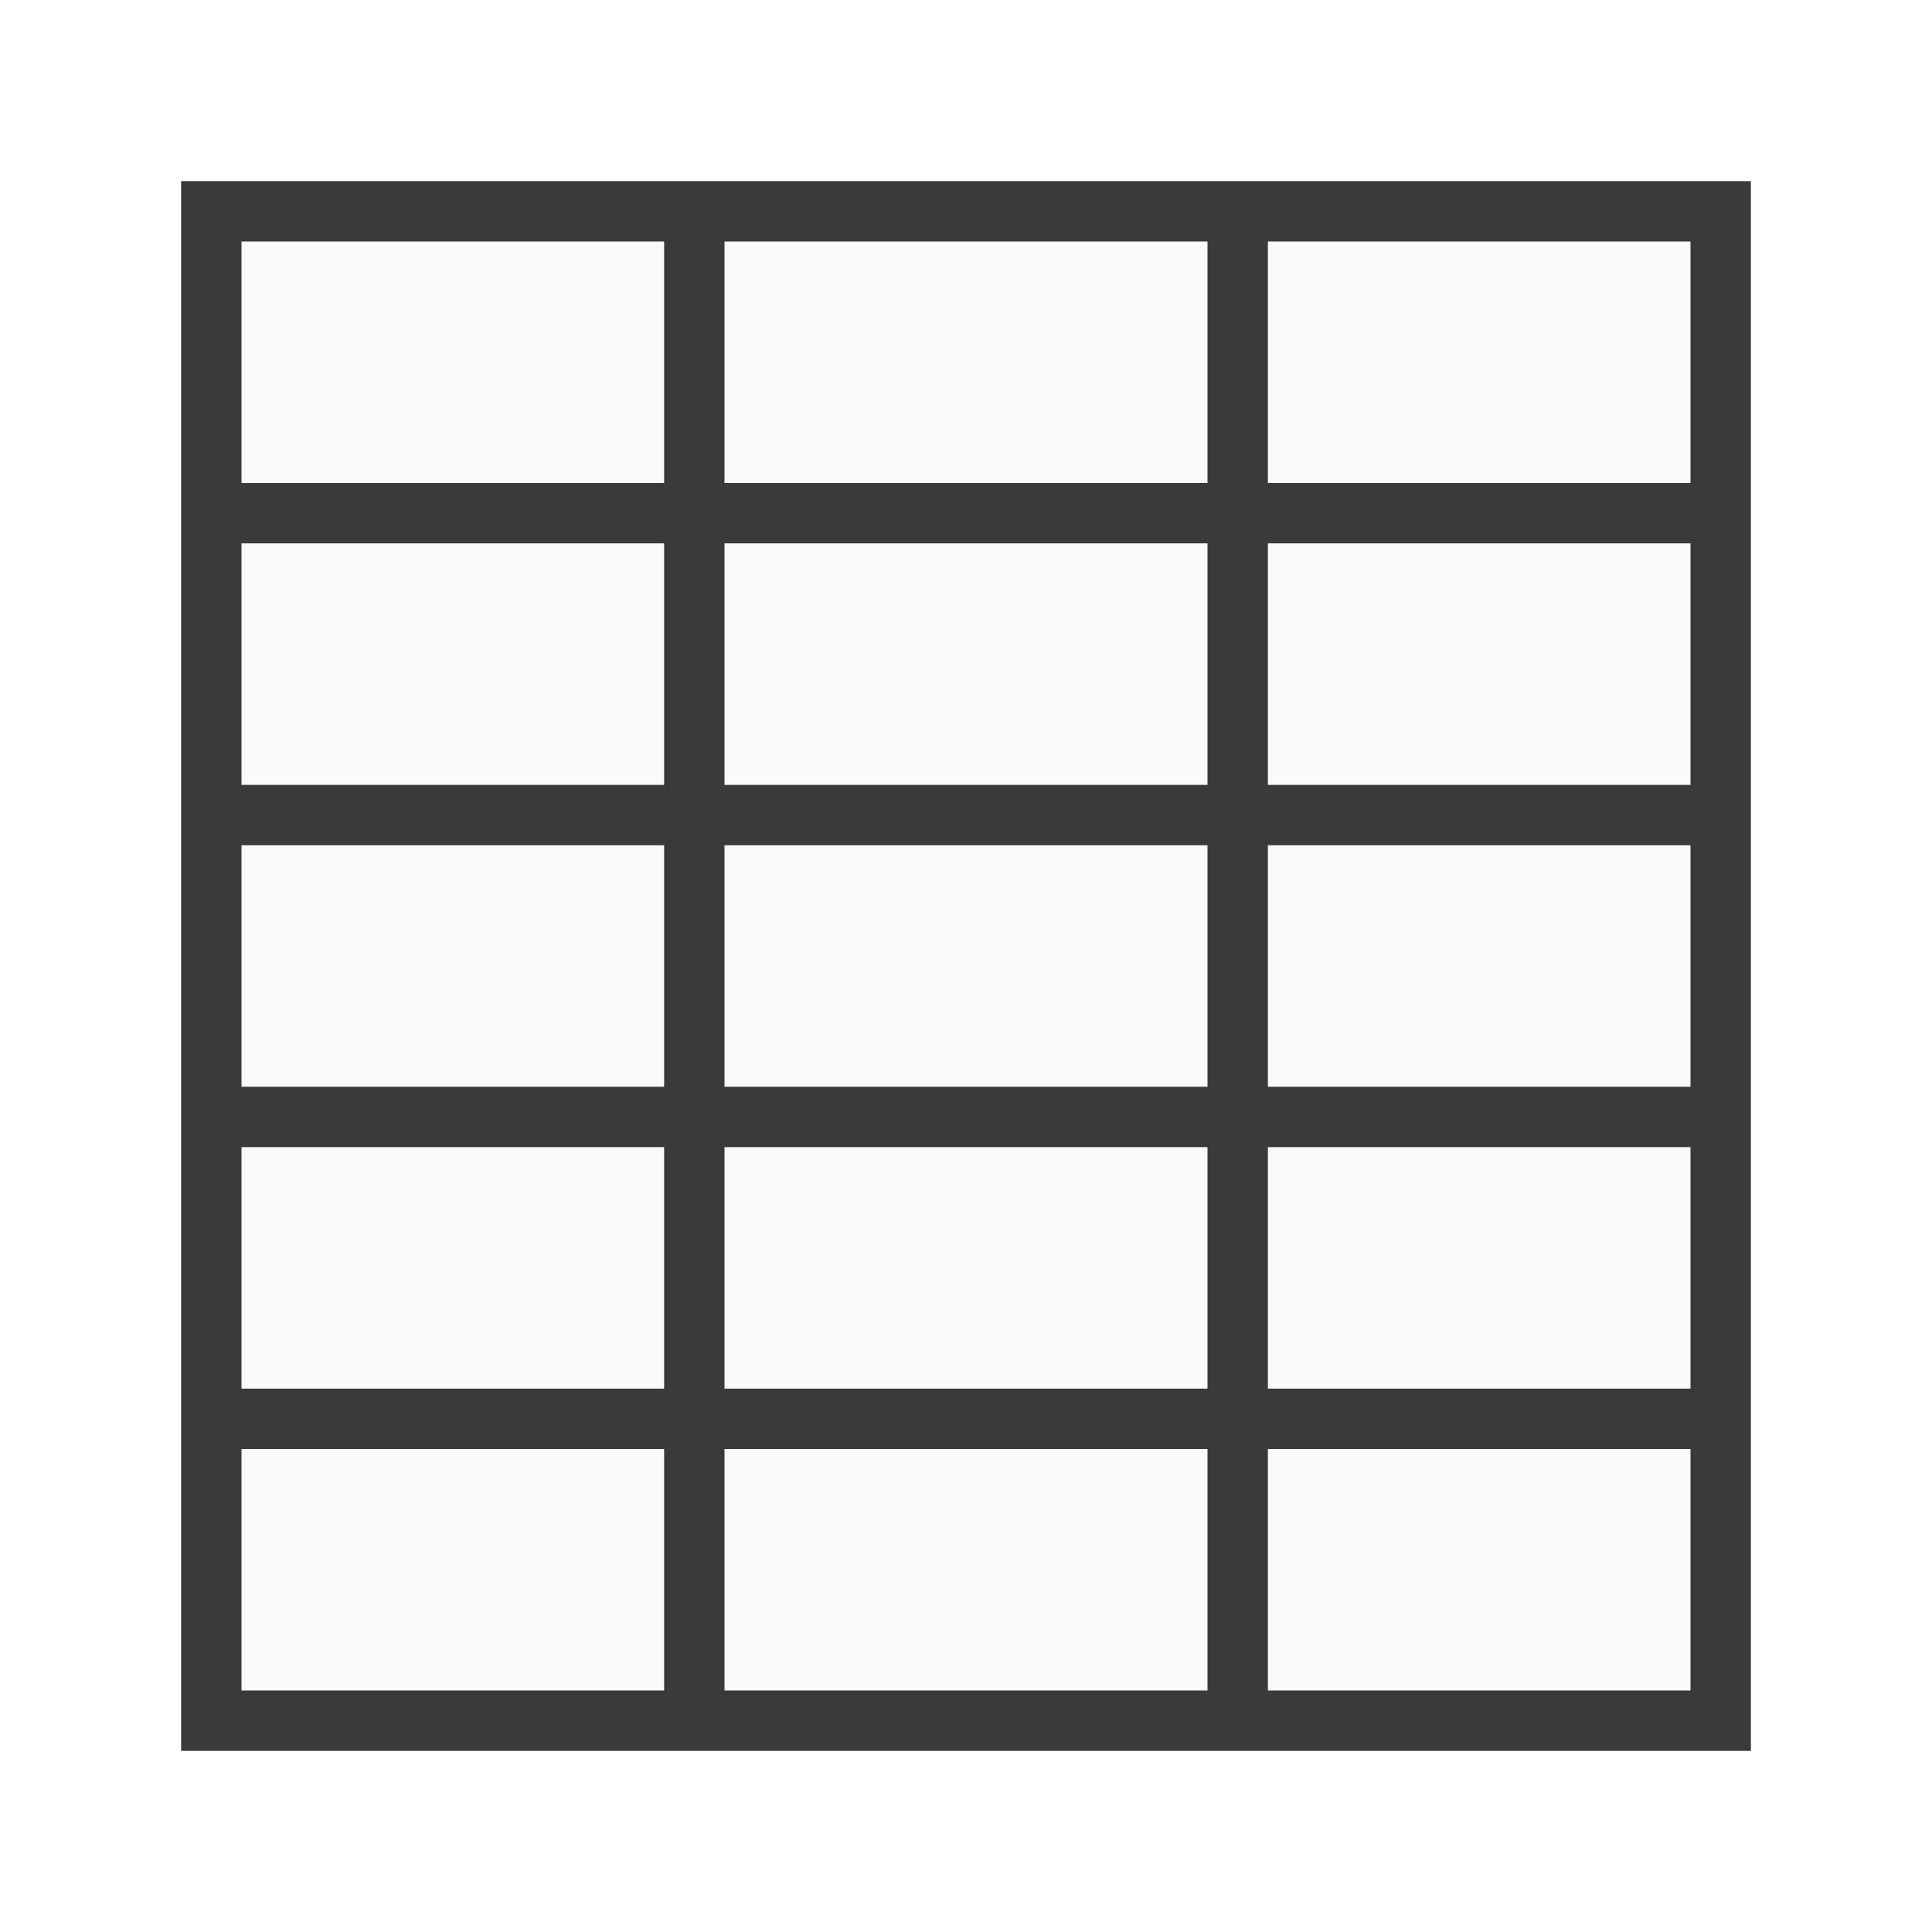
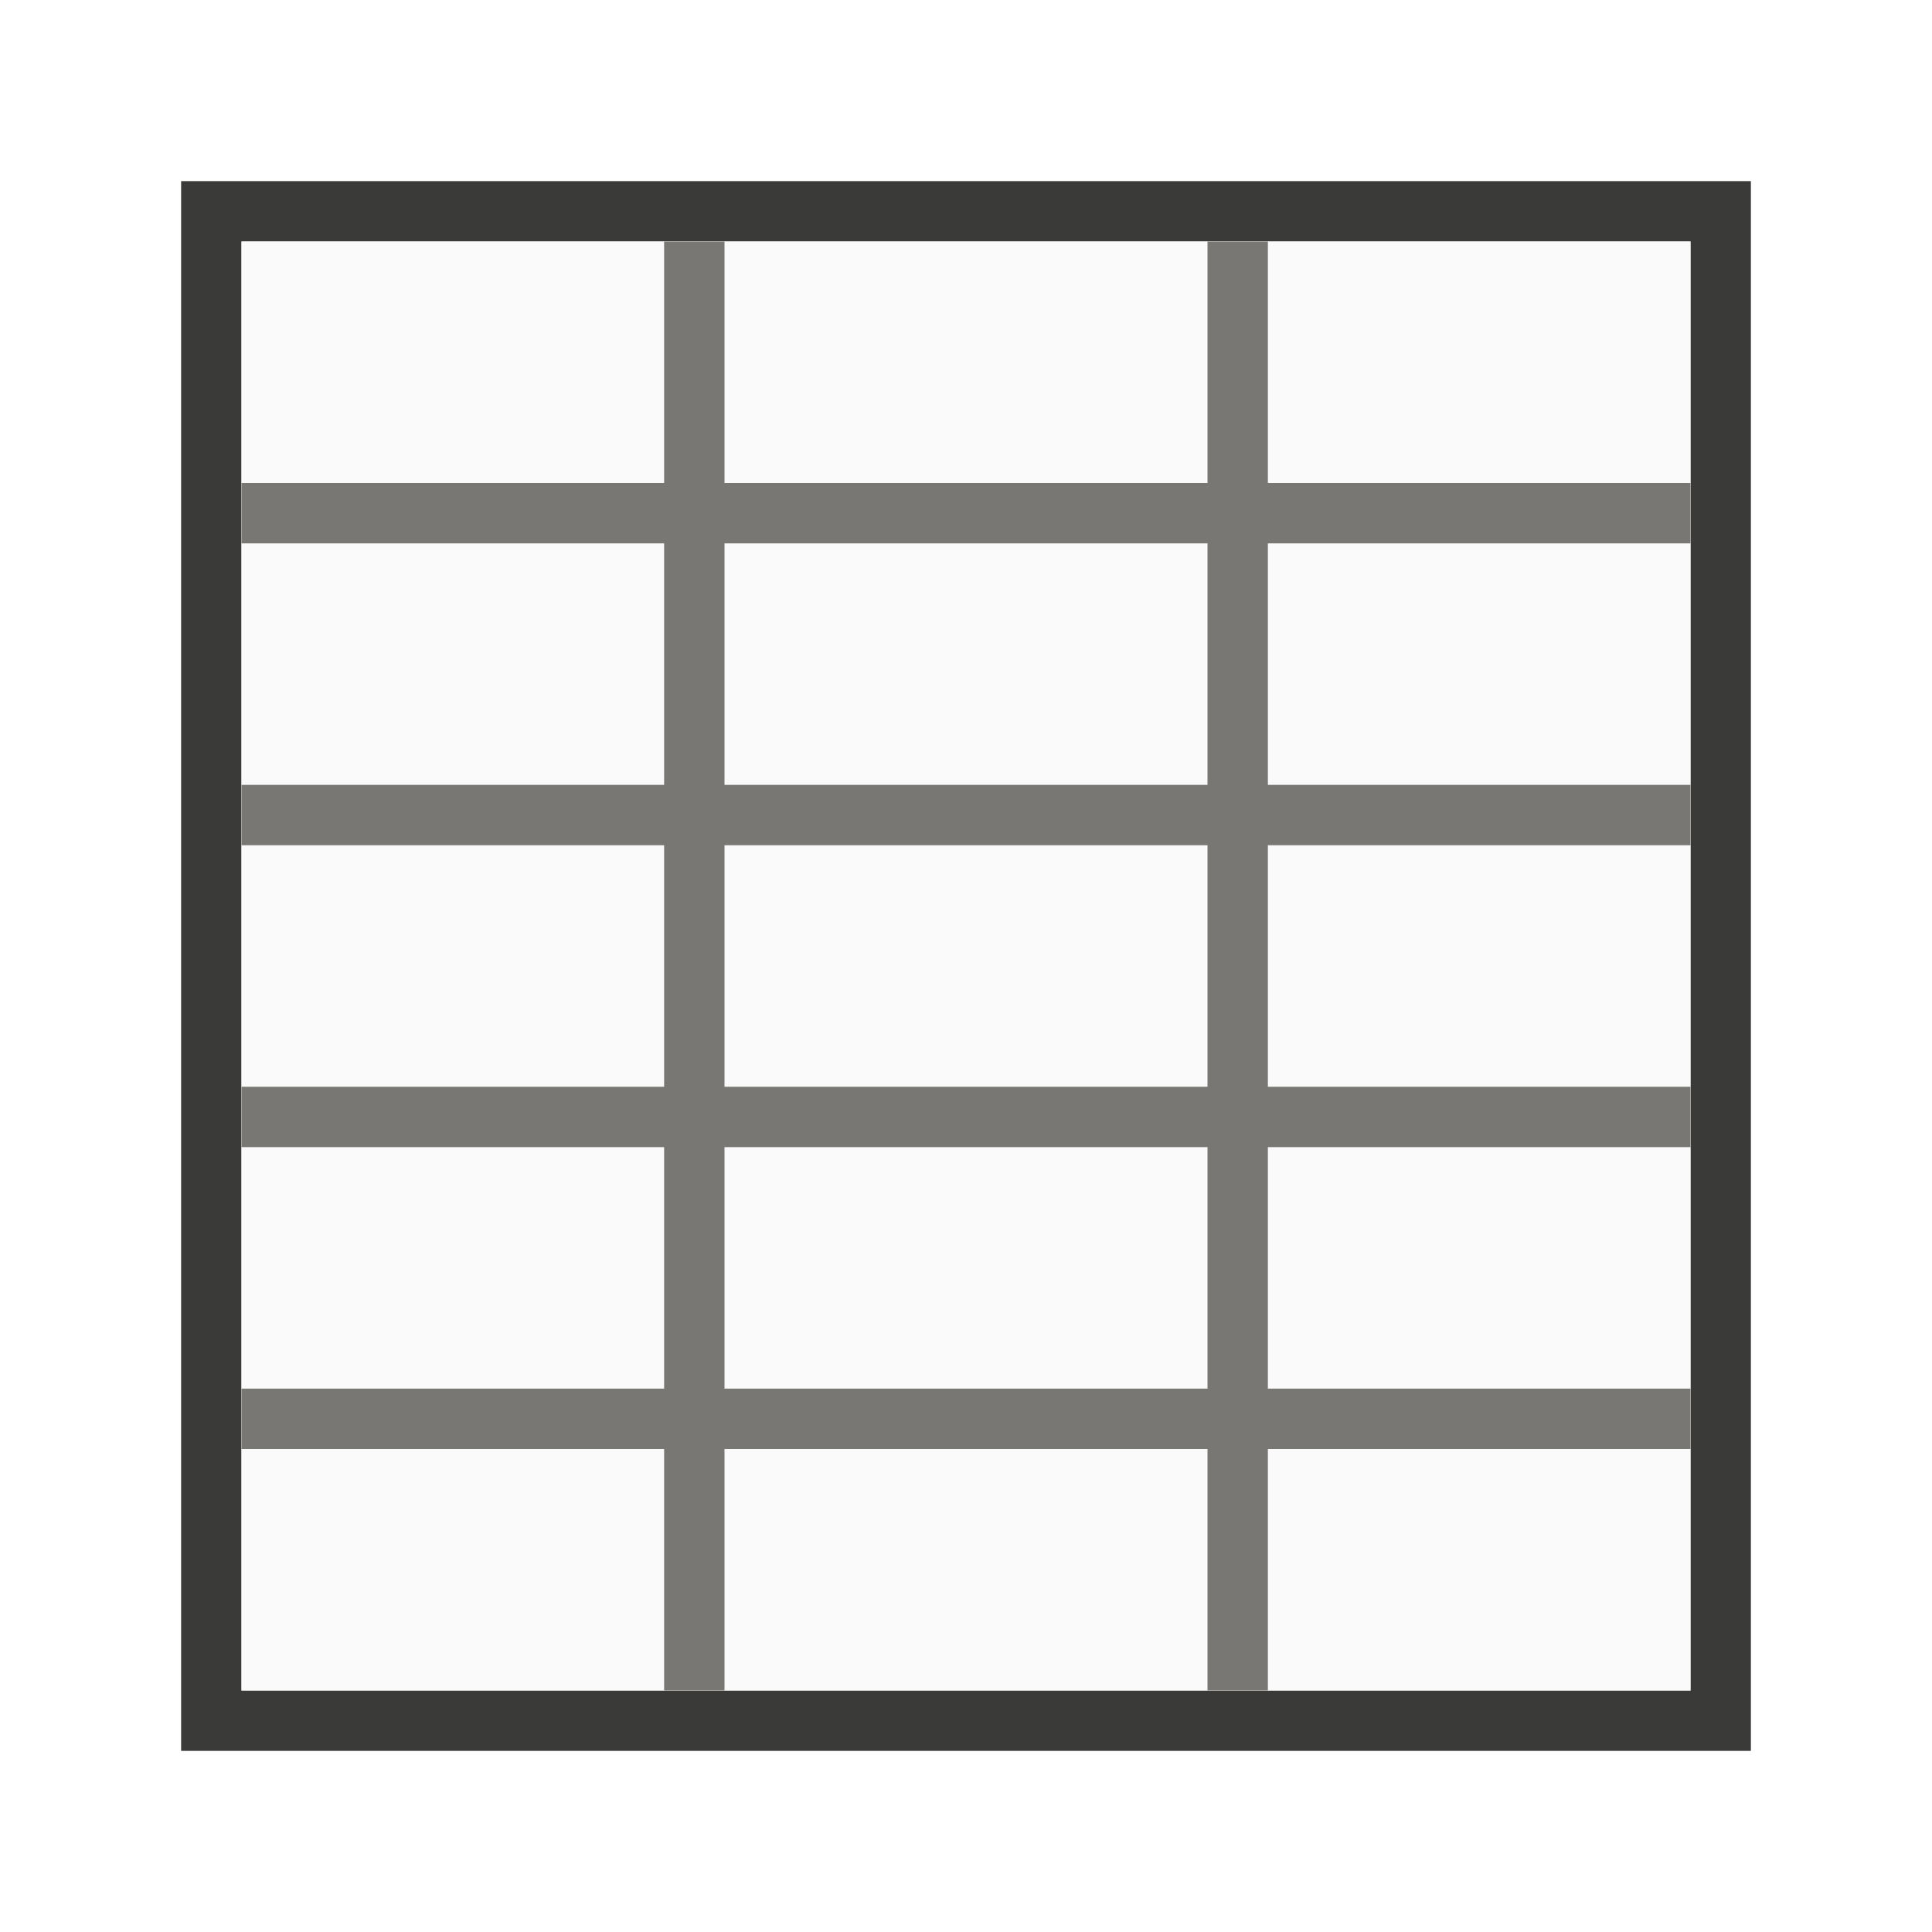
<svg xmlns="http://www.w3.org/2000/svg" viewBox="0 0 32 32">
-   <path d="m3 3v26h26v-26z" fill="#3a3a38" />
-   <path d="m4 4v4h7v-4zm8 0v4h8v-4zm9 0v4h7v-4zm-17 5v4h7v-4zm8 0v4h8v-4zm9 0v4h7v-4zm-17 5v4h7v-4zm8 0v4h8v-4zm9 0v4h7v-4zm-17 5v4h7v-4zm8 0v4h8v-4zm9 0v4h7v-4zm-17 5v4h7v-4zm8 0v4h8v-4zm9 0v4h7v-4z" fill="#fafafa" />
+   <path d="m3 3v26h26v-26zm1 1h24v24h-24z" fill="#3a3a38" />
+   <path d="m4 4h24v24h-24z" fill="#fafafa" />
+   <path d="m11 4v4h-7v1h7v4h-7v1h7v4h-7v1h7v4h-7v1h7v4h1v-4h8v4h1v-4h7v-1h-7v-4h7v-1h-7v-4h7v-1h-7v-4h7v-1h-7v-4h-1v4h-8v-4zm1 5h8v4h-8zm0 5h8v4h-8zm0 5h8v4h-8z" fill="#797774" />
</svg>
